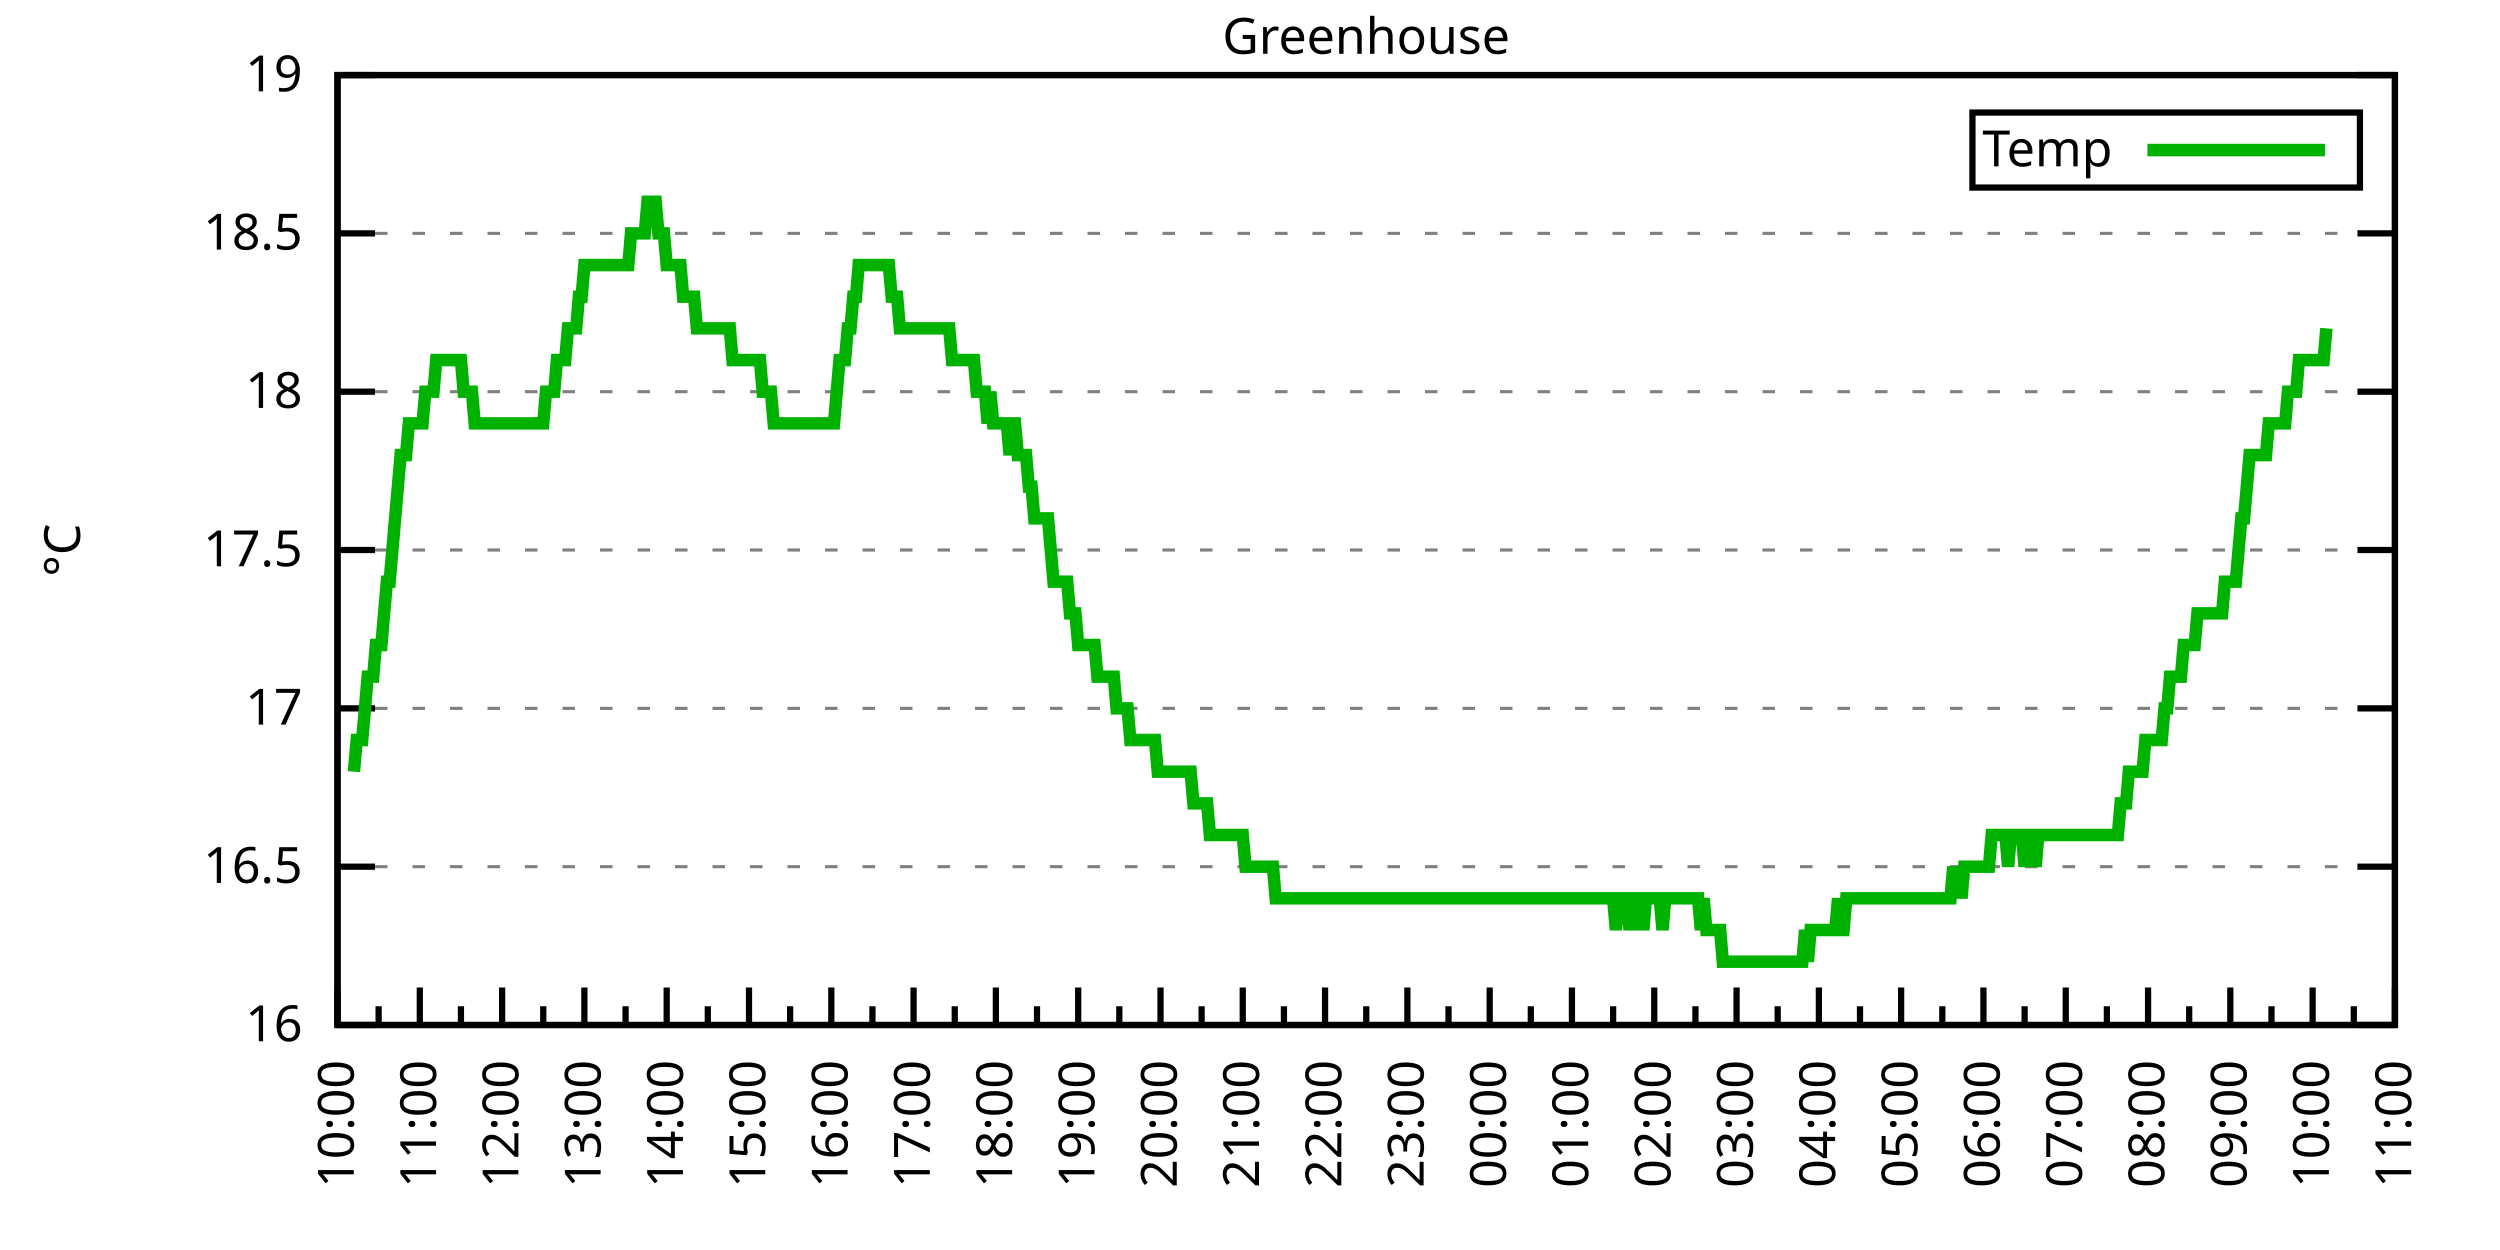
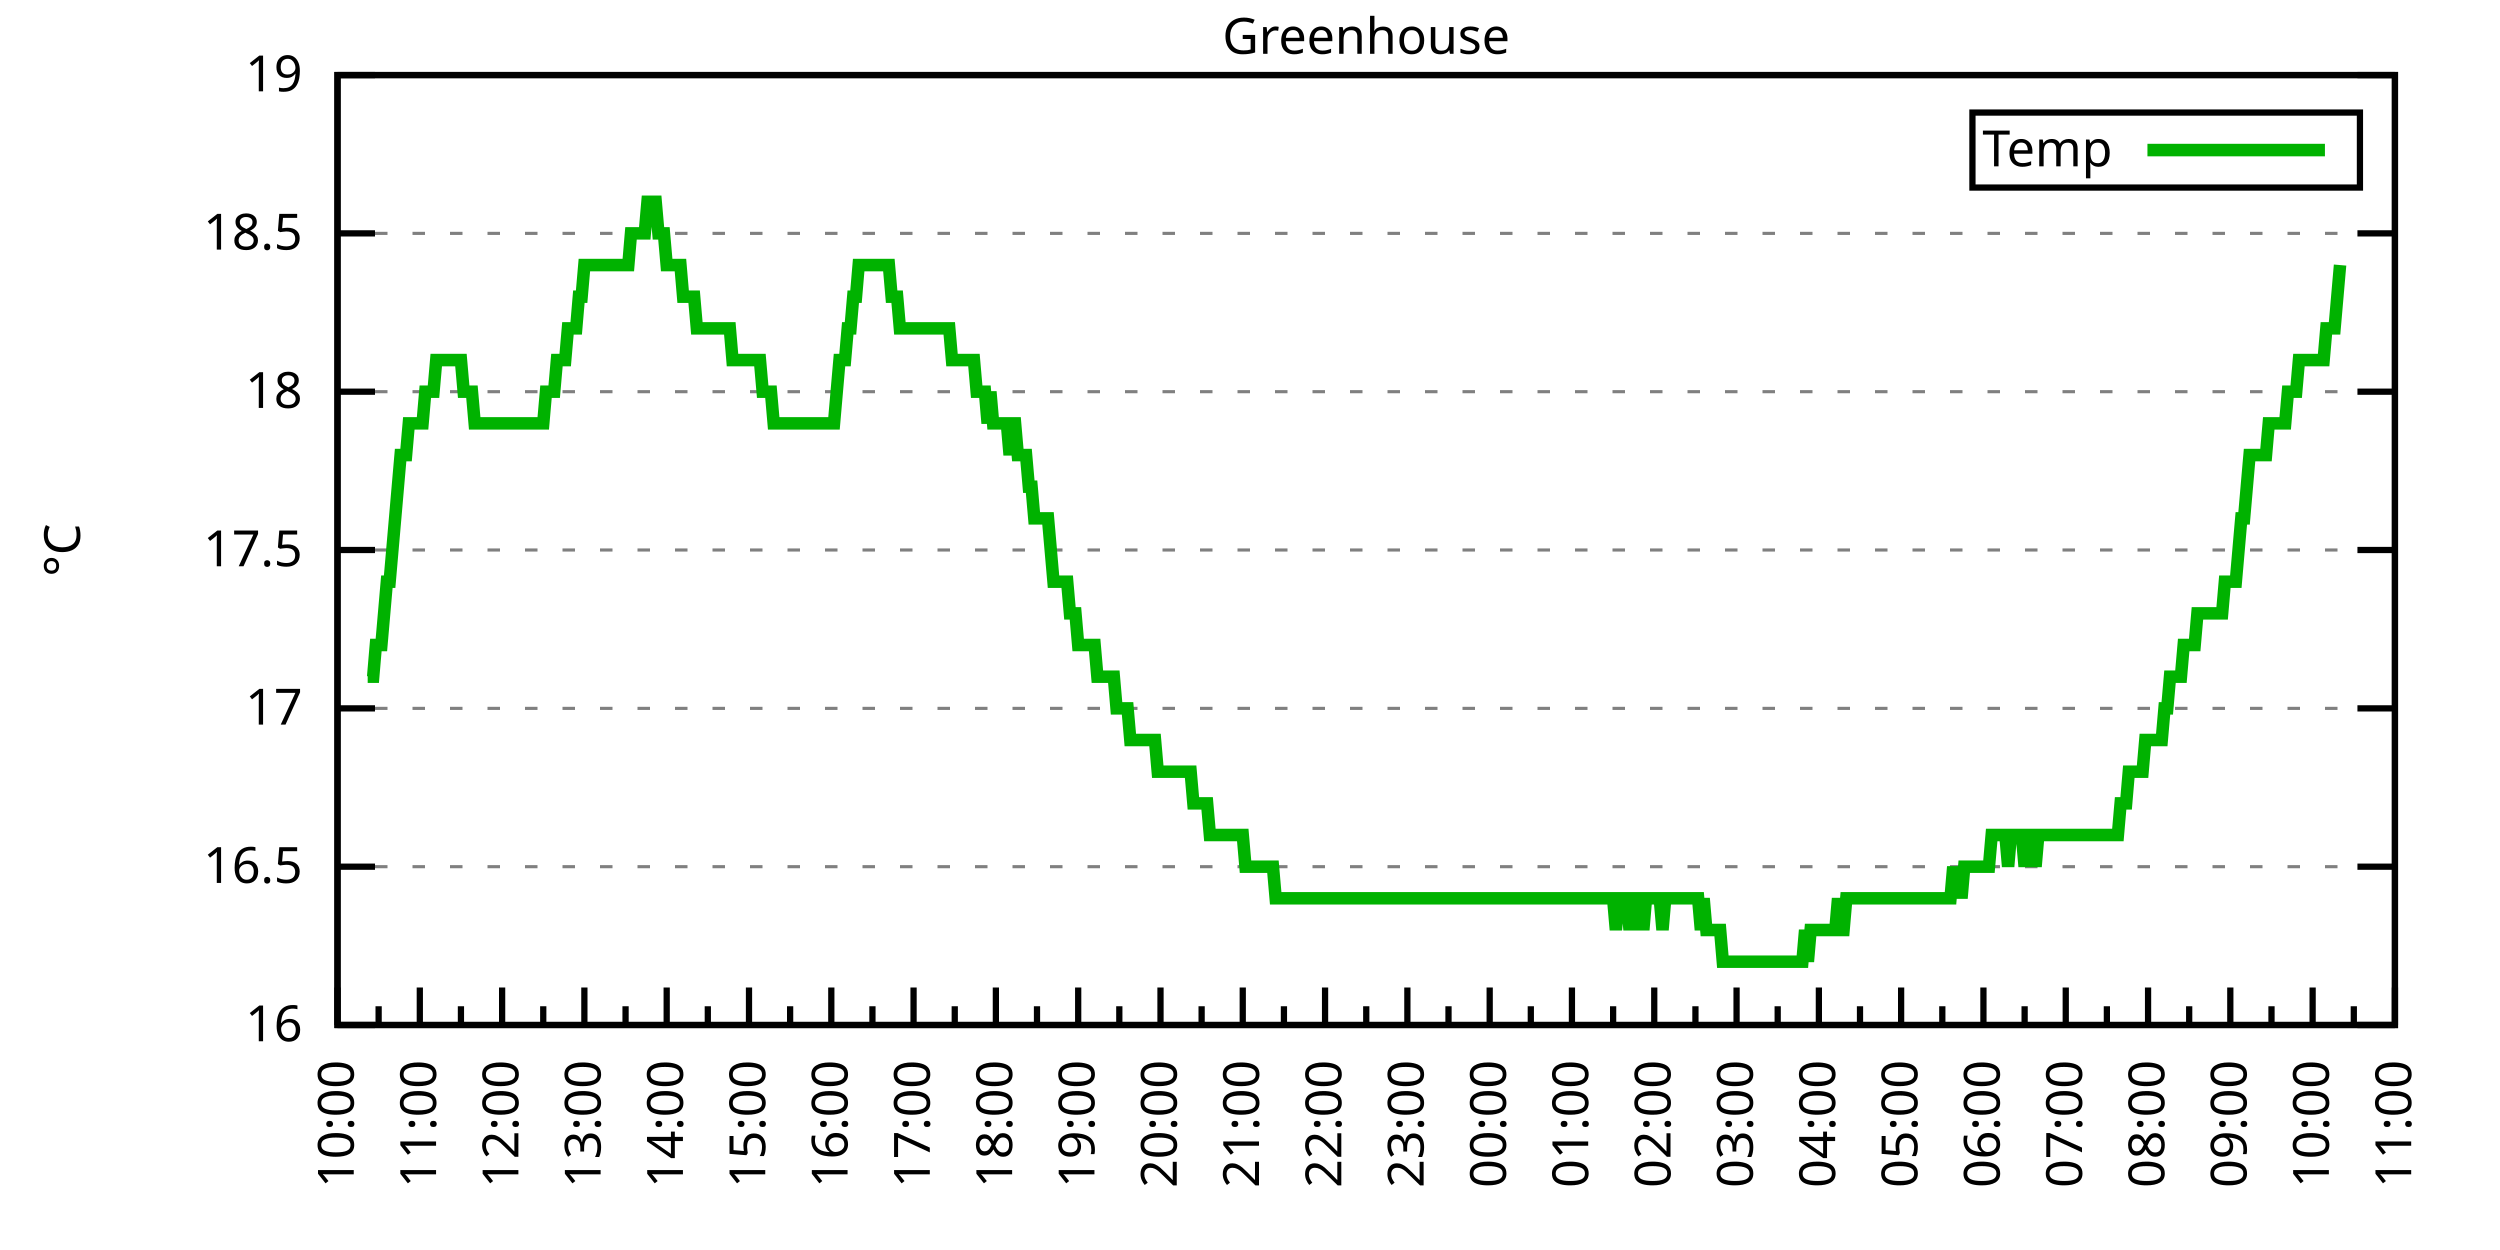
<svg xmlns="http://www.w3.org/2000/svg" xmlns:xlink="http://www.w3.org/1999/xlink" width="400" height="200" viewBox="0 0 400 200">
  <g id="gnuplot_canvas">
    <rect x="0" y="0" width="400" height="200" fill="none" />
    <defs>
      <circle id="gpDot" r="0.5" stroke-width="0.5" stroke="currentColor" />
      <path id="gpPt0" stroke-width="0.333" stroke="currentColor" d="M-1,0 h2 M0,-1 v2" />
      <path id="gpPt1" stroke-width="0.333" stroke="currentColor" d="M-1,-1 L1,1 M1,-1 L-1,1" />
      <path id="gpPt2" stroke-width="0.333" stroke="currentColor" d="M-1,0 L1,0 M0,-1 L0,1 M-1,-1 L1,1 M-1,1 L1,-1" />
      <rect id="gpPt3" stroke-width="0.333" stroke="currentColor" x="-1" y="-1" width="2" height="2" />
      <rect id="gpPt4" stroke-width="0.333" stroke="currentColor" fill="currentColor" x="-1" y="-1" width="2" height="2" />
      <circle id="gpPt5" stroke-width="0.333" stroke="currentColor" cx="0" cy="0" r="1" />
      <use xlink:href="#gpPt5" id="gpPt6" fill="currentColor" stroke="none" />
      <path id="gpPt7" stroke-width="0.333" stroke="currentColor" d="M0,-1.33 L-1.33,0.67 L1.33,0.67 z" />
      <use xlink:href="#gpPt7" id="gpPt8" fill="currentColor" stroke="none" />
      <use xlink:href="#gpPt7" id="gpPt9" stroke="currentColor" transform="rotate(180)" />
      <use xlink:href="#gpPt9" id="gpPt10" fill="currentColor" stroke="none" />
      <use xlink:href="#gpPt3" id="gpPt11" stroke="currentColor" transform="rotate(45)" />
      <use xlink:href="#gpPt11" id="gpPt12" fill="currentColor" stroke="none" />
      <path id="gpPt13" stroke-width="0.333" stroke="currentColor" d="M0,1.330 L1.265,0.411 L0.782,-1.067 L-0.782,-1.076 L-1.265,0.411 z" />
      <use xlink:href="#gpPt13" id="gpPt14" fill="currentColor" stroke="none" />
      <filter id="textbox" filterUnits="objectBoundingBox" x="0" y="0" height="1" width="1">
        <feFlood flood-color="white" flood-opacity="1" result="bgnd" />
        <feComposite in="SourceGraphic" in2="bgnd" operator="atop" />
      </filter>
      <filter id="greybox" filterUnits="objectBoundingBox" x="0" y="0" height="1" width="1">
        <feFlood flood-color="lightgrey" flood-opacity="1" result="grey" />
        <feComposite in="SourceGraphic" in2="grey" operator="atop" />
      </filter>
    </defs>
    <g fill="none" color="white" stroke="currentColor" stroke-width="1.00" stroke-linecap="butt" stroke-linejoin="miter">
</g>
    <g fill="none" color="black" stroke="currentColor" stroke-width="1.00" stroke-linecap="butt" stroke-linejoin="miter">
      <g stroke="none" shape-rendering="crispEdges">
        <polygon fill="rgb(255, 255, 255)" points="54.00,164.00 383.18,164.00 383.18,12.02 54.00,12.02 " />
      </g>
    </g>
    <g fill="none" color="black" stroke="currentColor" stroke-width="1.00" stroke-linecap="butt" stroke-linejoin="miter">
</g>
    <g fill="none" color="black" stroke="black" stroke-width="0.50" stroke-linecap="butt" stroke-linejoin="miter">
</g>
    <g fill="none" color="gray" stroke="currentColor" stroke-width="0.50" stroke-linecap="butt" stroke-linejoin="miter">
      <path stroke="gray" stroke-dasharray="2,4" class="gridline" d="M54.00,164.00 L383.19,164.00  " />
    </g>
    <g fill="none" color="gray" stroke="gray" stroke-width="1.00" stroke-linecap="butt" stroke-linejoin="miter">
</g>
    <g fill="none" color="black" stroke="currentColor" stroke-width="1.00" stroke-linecap="butt" stroke-linejoin="miter">
      <path stroke="black" d="M54.00,164.00 L60.00,164.00 M383.19,164.00 L377.19,164.00  " />
      <g transform="translate(48.40,166.60)" stroke="none" fill="black" font-family="Sans" font-size="8.00" text-anchor="end">
        <text>
          <tspan font-family="Sans"> 16</tspan>
        </text>
      </g>
    </g>
    <g fill="none" color="black" stroke="currentColor" stroke-width="1.00" stroke-linecap="butt" stroke-linejoin="miter">
</g>
    <g fill="none" color="black" stroke="black" stroke-width="0.50" stroke-linecap="butt" stroke-linejoin="miter">
</g>
    <g fill="none" color="gray" stroke="currentColor" stroke-width="0.50" stroke-linecap="butt" stroke-linejoin="miter">
      <path stroke="gray" stroke-dasharray="2,4" class="gridline" d="M54.00,138.67 L383.19,138.67  " />
    </g>
    <g fill="none" color="gray" stroke="gray" stroke-width="1.00" stroke-linecap="butt" stroke-linejoin="miter">
</g>
    <g fill="none" color="black" stroke="currentColor" stroke-width="1.00" stroke-linecap="butt" stroke-linejoin="miter">
      <path stroke="black" d="M54.00,138.67 L60.00,138.67 M383.19,138.67 L377.19,138.67  " />
      <g transform="translate(48.40,141.27)" stroke="none" fill="black" font-family="Sans" font-size="8.00" text-anchor="end">
        <text>
          <tspan font-family="Sans"> 16.5</tspan>
        </text>
      </g>
    </g>
    <g fill="none" color="black" stroke="currentColor" stroke-width="1.00" stroke-linecap="butt" stroke-linejoin="miter">
</g>
    <g fill="none" color="black" stroke="black" stroke-width="0.50" stroke-linecap="butt" stroke-linejoin="miter">
</g>
    <g fill="none" color="gray" stroke="currentColor" stroke-width="0.50" stroke-linecap="butt" stroke-linejoin="miter">
      <path stroke="gray" stroke-dasharray="2,4" class="gridline" d="M54.00,113.34 L383.19,113.34  " />
    </g>
    <g fill="none" color="gray" stroke="gray" stroke-width="1.00" stroke-linecap="butt" stroke-linejoin="miter">
</g>
    <g fill="none" color="black" stroke="currentColor" stroke-width="1.00" stroke-linecap="butt" stroke-linejoin="miter">
      <path stroke="black" d="M54.00,113.34 L60.00,113.34 M383.19,113.34 L377.19,113.34  " />
      <g transform="translate(48.40,115.94)" stroke="none" fill="black" font-family="Sans" font-size="8.00" text-anchor="end">
        <text>
          <tspan font-family="Sans"> 17</tspan>
        </text>
      </g>
    </g>
    <g fill="none" color="black" stroke="currentColor" stroke-width="1.00" stroke-linecap="butt" stroke-linejoin="miter">
</g>
    <g fill="none" color="black" stroke="black" stroke-width="0.50" stroke-linecap="butt" stroke-linejoin="miter">
</g>
    <g fill="none" color="gray" stroke="currentColor" stroke-width="0.50" stroke-linecap="butt" stroke-linejoin="miter">
      <path stroke="gray" stroke-dasharray="2,4" class="gridline" d="M54.00,88.00 L383.19,88.00  " />
    </g>
    <g fill="none" color="gray" stroke="gray" stroke-width="1.00" stroke-linecap="butt" stroke-linejoin="miter">
</g>
    <g fill="none" color="black" stroke="currentColor" stroke-width="1.00" stroke-linecap="butt" stroke-linejoin="miter">
      <path stroke="black" d="M54.00,88.00 L60.00,88.00 M383.19,88.00 L377.19,88.00  " />
      <g transform="translate(48.40,90.60)" stroke="none" fill="black" font-family="Sans" font-size="8.00" text-anchor="end">
        <text>
          <tspan font-family="Sans"> 17.5</tspan>
        </text>
      </g>
    </g>
    <g fill="none" color="black" stroke="currentColor" stroke-width="1.00" stroke-linecap="butt" stroke-linejoin="miter">
</g>
    <g fill="none" color="black" stroke="black" stroke-width="0.50" stroke-linecap="butt" stroke-linejoin="miter">
</g>
    <g fill="none" color="gray" stroke="currentColor" stroke-width="0.50" stroke-linecap="butt" stroke-linejoin="miter">
      <path stroke="gray" stroke-dasharray="2,4" class="gridline" d="M54.00,62.67 L383.19,62.67  " />
    </g>
    <g fill="none" color="gray" stroke="gray" stroke-width="1.00" stroke-linecap="butt" stroke-linejoin="miter">
</g>
    <g fill="none" color="black" stroke="currentColor" stroke-width="1.00" stroke-linecap="butt" stroke-linejoin="miter">
      <path stroke="black" d="M54.00,62.67 L60.00,62.67 M383.19,62.67 L377.19,62.67  " />
      <g transform="translate(48.40,65.27)" stroke="none" fill="black" font-family="Sans" font-size="8.00" text-anchor="end">
        <text>
          <tspan font-family="Sans"> 18</tspan>
        </text>
      </g>
    </g>
    <g fill="none" color="black" stroke="currentColor" stroke-width="1.00" stroke-linecap="butt" stroke-linejoin="miter">
</g>
    <g fill="none" color="black" stroke="black" stroke-width="0.50" stroke-linecap="butt" stroke-linejoin="miter">
</g>
    <g fill="none" color="gray" stroke="currentColor" stroke-width="0.50" stroke-linecap="butt" stroke-linejoin="miter">
      <path stroke="gray" stroke-dasharray="2,4" class="gridline" d="M54.00,37.34 L383.19,37.34  " />
    </g>
    <g fill="none" color="gray" stroke="gray" stroke-width="1.00" stroke-linecap="butt" stroke-linejoin="miter">
</g>
    <g fill="none" color="black" stroke="currentColor" stroke-width="1.00" stroke-linecap="butt" stroke-linejoin="miter">
      <path stroke="black" d="M54.00,37.34 L60.00,37.34 M383.19,37.34 L377.19,37.34  " />
      <g transform="translate(48.40,39.94)" stroke="none" fill="black" font-family="Sans" font-size="8.00" text-anchor="end">
        <text>
          <tspan font-family="Sans"> 18.5</tspan>
        </text>
      </g>
    </g>
    <g fill="none" color="black" stroke="currentColor" stroke-width="1.00" stroke-linecap="butt" stroke-linejoin="miter">
</g>
    <g fill="none" color="black" stroke="black" stroke-width="0.50" stroke-linecap="butt" stroke-linejoin="miter">
</g>
    <g fill="none" color="gray" stroke="currentColor" stroke-width="0.50" stroke-linecap="butt" stroke-linejoin="miter">
      <path stroke="gray" stroke-dasharray="2,4" class="gridline" d="M54.00,12.01 L383.19,12.01  " />
    </g>
    <g fill="none" color="gray" stroke="gray" stroke-width="1.00" stroke-linecap="butt" stroke-linejoin="miter">
</g>
    <g fill="none" color="black" stroke="currentColor" stroke-width="1.00" stroke-linecap="butt" stroke-linejoin="miter">
      <path stroke="black" d="M54.00,12.01 L60.00,12.01 M383.19,12.01 L377.19,12.01  " />
      <g transform="translate(48.40,14.61)" stroke="none" fill="black" font-family="Sans" font-size="8.00" text-anchor="end">
        <text>
          <tspan font-family="Sans"> 19</tspan>
        </text>
      </g>
    </g>
    <g fill="none" color="black" stroke="currentColor" stroke-width="1.00" stroke-linecap="butt" stroke-linejoin="miter">
      <path stroke="black" d="M54.00,164.00 L54.00,158.00  " />
      <g transform="translate(56.60,169.60) rotate(270)" stroke="none" fill="black" font-family="Sans" font-size="8.00" text-anchor="end">
        <text>
          <tspan font-family="Sans">10:00</tspan>
        </text>
      </g>
    </g>
    <g fill="none" color="black" stroke="currentColor" stroke-width="1.00" stroke-linecap="butt" stroke-linejoin="miter">
      <path stroke="black" d="M60.58,164.00 L60.58,161.00 M67.17,164.00 L67.17,158.00  " />
      <g transform="translate(69.77,169.60) rotate(270)" stroke="none" fill="black" font-family="Sans" font-size="8.00" text-anchor="end">
        <text>
          <tspan font-family="Sans">11:00</tspan>
        </text>
      </g>
    </g>
    <g fill="none" color="black" stroke="currentColor" stroke-width="1.00" stroke-linecap="butt" stroke-linejoin="miter">
      <path stroke="black" d="M73.75,164.00 L73.75,161.00 M80.34,164.00 L80.34,158.00  " />
      <g transform="translate(82.94,169.60) rotate(270)" stroke="none" fill="black" font-family="Sans" font-size="8.00" text-anchor="end">
        <text>
          <tspan font-family="Sans">12:00</tspan>
        </text>
      </g>
    </g>
    <g fill="none" color="black" stroke="currentColor" stroke-width="1.00" stroke-linecap="butt" stroke-linejoin="miter">
      <path stroke="black" d="M86.92,164.00 L86.92,161.00 M93.50,164.00 L93.50,158.00  " />
      <g transform="translate(96.10,169.60) rotate(270)" stroke="none" fill="black" font-family="Sans" font-size="8.00" text-anchor="end">
        <text>
          <tspan font-family="Sans">13:00</tspan>
        </text>
      </g>
    </g>
    <g fill="none" color="black" stroke="currentColor" stroke-width="1.00" stroke-linecap="butt" stroke-linejoin="miter">
      <path stroke="black" d="M100.09,164.00 L100.09,161.00 M106.67,164.00 L106.67,158.00  " />
      <g transform="translate(109.27,169.60) rotate(270)" stroke="none" fill="black" font-family="Sans" font-size="8.00" text-anchor="end">
        <text>
          <tspan font-family="Sans">14:00</tspan>
        </text>
      </g>
    </g>
    <g fill="none" color="black" stroke="currentColor" stroke-width="1.00" stroke-linecap="butt" stroke-linejoin="miter">
      <path stroke="black" d="M113.25,164.00 L113.25,161.00 M119.84,164.00 L119.84,158.00  " />
      <g transform="translate(122.44,169.60) rotate(270)" stroke="none" fill="black" font-family="Sans" font-size="8.00" text-anchor="end">
        <text>
          <tspan font-family="Sans">15:00</tspan>
        </text>
      </g>
    </g>
    <g fill="none" color="black" stroke="currentColor" stroke-width="1.00" stroke-linecap="butt" stroke-linejoin="miter">
      <path stroke="black" d="M126.42,164.00 L126.42,161.00 M133.01,164.00 L133.01,158.00  " />
      <g transform="translate(135.61,169.60) rotate(270)" stroke="none" fill="black" font-family="Sans" font-size="8.00" text-anchor="end">
        <text>
          <tspan font-family="Sans">16:00</tspan>
        </text>
      </g>
    </g>
    <g fill="none" color="black" stroke="currentColor" stroke-width="1.00" stroke-linecap="butt" stroke-linejoin="miter">
      <path stroke="black" d="M139.59,164.00 L139.59,161.00 M146.17,164.00 L146.17,158.00  " />
      <g transform="translate(148.77,169.60) rotate(270)" stroke="none" fill="black" font-family="Sans" font-size="8.00" text-anchor="end">
        <text>
          <tspan font-family="Sans">17:00</tspan>
        </text>
      </g>
    </g>
    <g fill="none" color="black" stroke="currentColor" stroke-width="1.00" stroke-linecap="butt" stroke-linejoin="miter">
      <path stroke="black" d="M152.76,164.00 L152.76,161.00 M159.34,164.00 L159.34,158.00  " />
      <g transform="translate(161.94,169.60) rotate(270)" stroke="none" fill="black" font-family="Sans" font-size="8.00" text-anchor="end">
        <text>
          <tspan font-family="Sans">18:00</tspan>
        </text>
      </g>
    </g>
    <g fill="none" color="black" stroke="currentColor" stroke-width="1.00" stroke-linecap="butt" stroke-linejoin="miter">
      <path stroke="black" d="M165.92,164.00 L165.92,161.00 M172.51,164.00 L172.51,158.00  " />
      <g transform="translate(175.11,169.60) rotate(270)" stroke="none" fill="black" font-family="Sans" font-size="8.00" text-anchor="end">
        <text>
          <tspan font-family="Sans">19:00</tspan>
        </text>
      </g>
    </g>
    <g fill="none" color="black" stroke="currentColor" stroke-width="1.00" stroke-linecap="butt" stroke-linejoin="miter">
      <path stroke="black" d="M179.09,164.00 L179.09,161.00 M185.68,164.00 L185.68,158.00  " />
      <g transform="translate(188.28,169.60) rotate(270)" stroke="none" fill="black" font-family="Sans" font-size="8.00" text-anchor="end">
        <text>
          <tspan font-family="Sans">20:00</tspan>
        </text>
      </g>
    </g>
    <g fill="none" color="black" stroke="currentColor" stroke-width="1.00" stroke-linecap="butt" stroke-linejoin="miter">
      <path stroke="black" d="M192.26,164.00 L192.26,161.00 M198.84,164.00 L198.84,158.00  " />
      <g transform="translate(201.44,169.60) rotate(270)" stroke="none" fill="black" font-family="Sans" font-size="8.00" text-anchor="end">
        <text>
          <tspan font-family="Sans">21:00</tspan>
        </text>
      </g>
    </g>
    <g fill="none" color="black" stroke="currentColor" stroke-width="1.00" stroke-linecap="butt" stroke-linejoin="miter">
      <path stroke="black" d="M205.43,164.00 L205.43,161.00 M212.01,164.00 L212.01,158.00  " />
      <g transform="translate(214.61,169.60) rotate(270)" stroke="none" fill="black" font-family="Sans" font-size="8.00" text-anchor="end">
        <text>
          <tspan font-family="Sans">22:00</tspan>
        </text>
      </g>
    </g>
    <g fill="none" color="black" stroke="currentColor" stroke-width="1.00" stroke-linecap="butt" stroke-linejoin="miter">
      <path stroke="black" d="M218.60,164.00 L218.60,161.00 M225.18,164.00 L225.18,158.00  " />
      <g transform="translate(227.78,169.60) rotate(270)" stroke="none" fill="black" font-family="Sans" font-size="8.00" text-anchor="end">
        <text>
          <tspan font-family="Sans">23:00</tspan>
        </text>
      </g>
    </g>
    <g fill="none" color="black" stroke="currentColor" stroke-width="1.00" stroke-linecap="butt" stroke-linejoin="miter">
      <path stroke="black" d="M231.76,164.00 L231.76,161.00 M238.35,164.00 L238.35,158.00  " />
      <g transform="translate(240.95,169.60) rotate(270)" stroke="none" fill="black" font-family="Sans" font-size="8.00" text-anchor="end">
        <text>
          <tspan font-family="Sans">00:00</tspan>
        </text>
      </g>
    </g>
    <g fill="none" color="black" stroke="currentColor" stroke-width="1.00" stroke-linecap="butt" stroke-linejoin="miter">
      <path stroke="black" d="M244.93,164.00 L244.93,161.00 M251.51,164.00 L251.51,158.00  " />
      <g transform="translate(254.11,169.60) rotate(270)" stroke="none" fill="black" font-family="Sans" font-size="8.00" text-anchor="end">
        <text>
          <tspan font-family="Sans">01:00</tspan>
        </text>
      </g>
    </g>
    <g fill="none" color="black" stroke="currentColor" stroke-width="1.00" stroke-linecap="butt" stroke-linejoin="miter">
      <path stroke="black" d="M258.10,164.00 L258.10,161.00 M264.68,164.00 L264.68,158.00  " />
      <g transform="translate(267.28,169.60) rotate(270)" stroke="none" fill="black" font-family="Sans" font-size="8.00" text-anchor="end">
        <text>
          <tspan font-family="Sans">02:00</tspan>
        </text>
      </g>
    </g>
    <g fill="none" color="black" stroke="currentColor" stroke-width="1.00" stroke-linecap="butt" stroke-linejoin="miter">
      <path stroke="black" d="M271.27,164.00 L271.27,161.00 M277.85,164.00 L277.85,158.00  " />
      <g transform="translate(280.45,169.60) rotate(270)" stroke="none" fill="black" font-family="Sans" font-size="8.00" text-anchor="end">
        <text>
          <tspan font-family="Sans">03:00</tspan>
        </text>
      </g>
    </g>
    <g fill="none" color="black" stroke="currentColor" stroke-width="1.00" stroke-linecap="butt" stroke-linejoin="miter">
      <path stroke="black" d="M284.43,164.00 L284.43,161.00 M291.02,164.00 L291.02,158.00  " />
      <g transform="translate(293.62,169.60) rotate(270)" stroke="none" fill="black" font-family="Sans" font-size="8.00" text-anchor="end">
        <text>
          <tspan font-family="Sans">04:00</tspan>
        </text>
      </g>
    </g>
    <g fill="none" color="black" stroke="currentColor" stroke-width="1.00" stroke-linecap="butt" stroke-linejoin="miter">
      <path stroke="black" d="M297.60,164.00 L297.60,161.00 M304.18,164.00 L304.18,158.00  " />
      <g transform="translate(306.78,169.60) rotate(270)" stroke="none" fill="black" font-family="Sans" font-size="8.00" text-anchor="end">
        <text>
          <tspan font-family="Sans">05:00</tspan>
        </text>
      </g>
    </g>
    <g fill="none" color="black" stroke="currentColor" stroke-width="1.00" stroke-linecap="butt" stroke-linejoin="miter">
      <path stroke="black" d="M310.77,164.00 L310.77,161.00 M317.35,164.00 L317.35,158.00  " />
      <g transform="translate(319.95,169.60) rotate(270)" stroke="none" fill="black" font-family="Sans" font-size="8.00" text-anchor="end">
        <text>
          <tspan font-family="Sans">06:00</tspan>
        </text>
      </g>
    </g>
    <g fill="none" color="black" stroke="currentColor" stroke-width="1.00" stroke-linecap="butt" stroke-linejoin="miter">
      <path stroke="black" d="M323.94,164.00 L323.94,161.00 M330.52,164.00 L330.52,158.00  " />
      <g transform="translate(333.12,169.60) rotate(270)" stroke="none" fill="black" font-family="Sans" font-size="8.00" text-anchor="end">
        <text>
          <tspan font-family="Sans">07:00</tspan>
        </text>
      </g>
    </g>
    <g fill="none" color="black" stroke="currentColor" stroke-width="1.00" stroke-linecap="butt" stroke-linejoin="miter">
      <path stroke="black" d="M337.10,164.00 L337.10,161.00 M343.69,164.00 L343.69,158.00  " />
      <g transform="translate(346.29,169.60) rotate(270)" stroke="none" fill="black" font-family="Sans" font-size="8.00" text-anchor="end">
        <text>
          <tspan font-family="Sans">08:00</tspan>
        </text>
      </g>
    </g>
    <g fill="none" color="black" stroke="currentColor" stroke-width="1.00" stroke-linecap="butt" stroke-linejoin="miter">
      <path stroke="black" d="M350.27,164.00 L350.27,161.00 M356.85,164.00 L356.85,158.00  " />
      <g transform="translate(359.45,169.60) rotate(270)" stroke="none" fill="black" font-family="Sans" font-size="8.00" text-anchor="end">
        <text>
          <tspan font-family="Sans">09:00</tspan>
        </text>
      </g>
    </g>
    <g fill="none" color="black" stroke="currentColor" stroke-width="1.00" stroke-linecap="butt" stroke-linejoin="miter">
      <path stroke="black" d="M363.44,164.00 L363.44,161.00 M370.02,164.00 L370.02,158.00  " />
      <g transform="translate(372.62,169.60) rotate(270)" stroke="none" fill="black" font-family="Sans" font-size="8.00" text-anchor="end">
        <text>
          <tspan font-family="Sans">10:00</tspan>
        </text>
      </g>
    </g>
    <g fill="none" color="black" stroke="currentColor" stroke-width="1.00" stroke-linecap="butt" stroke-linejoin="miter">
      <path stroke="black" d="M376.61,164.00 L376.61,161.00 M383.19,164.00 L383.19,158.00  " />
      <g transform="translate(385.79,169.60) rotate(270)" stroke="none" fill="black" font-family="Sans" font-size="8.00" text-anchor="end">
        <text>
          <tspan font-family="Sans">11:00</tspan>
        </text>
      </g>
    </g>
    <g fill="none" color="black" stroke="currentColor" stroke-width="1.00" stroke-linecap="butt" stroke-linejoin="miter">
</g>
    <g fill="none" color="black" stroke="currentColor" stroke-width="1.00" stroke-linecap="butt" stroke-linejoin="miter">
      <path stroke="black" d="M54.00,12.01 L54.00,164.00 L383.19,164.00 L383.19,12.01 L54.00,12.01 Z  " />
    </g>
    <g fill="none" color="black" stroke="currentColor" stroke-width="1.00" stroke-linecap="butt" stroke-linejoin="miter">
      <g transform="translate(12.80,88.01) rotate(270)" stroke="none" fill="black" font-family="Sans" font-size="8.00" text-anchor="middle">
        <text>
          <tspan font-family="Sans">°C</tspan>
        </text>
      </g>
    </g>
    <g fill="none" color="black" stroke="currentColor" stroke-width="1.00" stroke-linecap="butt" stroke-linejoin="miter">
</g>
    <g fill="none" color="black" stroke="currentColor" stroke-width="1.00" stroke-linecap="butt" stroke-linejoin="miter">
      <path stroke="black" d="M315.59,30.01 L315.59,18.01 L377.59,18.01 L377.59,30.01 L315.59,30.01 Z  " />
    </g>
    <g id="Greenhouse_plot_1">
      <g fill="none" color="white" stroke="black" stroke-width="2.00" stroke-linecap="butt" stroke-linejoin="miter">
</g>
      <g fill="none" color="black" stroke="currentColor" stroke-width="2.00" stroke-linecap="butt" stroke-linejoin="miter">
        <g transform="translate(337.99,26.61)" stroke="none" fill="black" font-family="Sans" font-size="8.00" text-anchor="end">
          <text>
            <tspan font-family="Sans">Temp</tspan>
          </text>
        </g>
      </g>
      <g fill="none" color="black" stroke="currentColor" stroke-width="2.00" stroke-linecap="butt" stroke-linejoin="miter">
-         <path stroke="rgb(  0, 178,   0)" d="M343.59,24.01 L371.99,24.01 M56.63,123.47 L57.07,118.40 L57.51,118.40 L57.95,118.40 L58.39,113.34 L58.83,108.27   L59.27,108.27 L59.71,108.27 L60.14,103.20 L60.58,103.20 L61.02,103.20 L61.46,98.14 L61.90,93.07 L62.34,93.07   L62.78,88.00 L63.22,82.94 L63.66,77.87 L64.10,72.81 L64.53,72.81 L64.97,72.81 L65.41,67.74 L65.85,67.74   L66.29,67.74 L66.73,67.74 L67.17,67.74 L67.61,67.74 L68.05,62.67 L68.48,62.67 L68.92,62.67 L69.36,62.67   L69.80,57.61 L70.24,57.61 L70.68,57.61 L71.12,57.61 L71.56,57.61 L72.00,57.61 L72.43,57.61 L72.87,57.61   L73.31,57.61 L73.75,57.61 L74.19,62.67 L74.63,62.67 L75.07,62.67 L75.51,62.67 L75.95,67.74 L76.38,67.74   L76.82,67.74 L77.26,67.74 L77.70,67.74 L78.14,67.74 L78.58,67.74 L79.02,67.74 L79.46,67.74 L79.90,67.74   L80.34,67.74 L80.77,67.74 L81.21,67.74 L81.65,67.74 L82.09,67.74 L82.53,67.74 L82.97,67.74 L83.41,67.74   L83.85,67.74 L84.29,67.74 L84.72,67.74 L85.16,67.74 L85.60,67.74 L86.04,67.74 L86.48,67.74 L86.92,67.74   L87.36,62.67 L87.80,62.67 L88.24,62.67 L88.67,62.67 L89.11,57.61 L89.55,57.61 L89.99,57.61 L90.43,57.61   L90.87,52.54 L91.31,52.54 L91.75,52.54 L92.19,52.54 L92.62,47.47 L93.06,47.47 L93.50,42.41 L93.94,42.41   L94.38,42.41 L94.82,42.41 L95.26,42.41 L95.70,42.41 L96.14,42.41 L96.58,42.41 L97.01,42.41 L97.45,42.41   L97.89,42.41 L98.33,42.41 L98.77,42.41 L99.21,42.41 L99.65,42.41 L100.09,42.41 L100.53,42.41 L100.96,37.34   L101.40,37.34 L101.84,37.34 L102.28,37.34 L102.72,37.34 L103.16,37.34 L103.60,32.28 L104.04,32.28 L104.48,32.28   L104.91,32.28 L105.35,37.34 L105.79,37.34 L106.23,37.34 L106.67,42.41 L107.11,42.41 L107.55,42.41 L107.99,42.41   L108.43,42.41 L108.87,42.41 L109.30,47.47 L109.74,47.47 L110.18,47.47 L110.62,47.47 L111.06,47.47 L111.50,52.54   L111.94,52.54 L112.38,52.54 L112.82,52.54 L113.25,52.54 L113.69,52.54 L114.13,52.54 L114.57,52.54 L115.01,52.54   L115.45,52.54 L115.89,52.54 L116.33,52.54 L116.77,52.54 L117.20,57.61 L117.64,57.61 L118.08,57.61 L118.52,57.61   L118.96,57.61 L119.40,57.61 L119.84,57.61 L120.28,57.61 L120.72,57.61 L121.15,57.61 L121.59,57.61 L122.03,62.67   L122.47,62.67 L122.91,62.67 L123.35,62.67 L123.79,67.74 L124.23,67.74 L124.67,67.74 L125.11,67.74 L125.54,67.74   L125.98,67.74 L126.42,67.74 L126.86,67.74 L127.30,67.74 L127.74,67.74 L128.18,67.74 L128.62,67.74 L129.06,67.74   L129.49,67.74 L129.93,67.74 L130.37,67.74 L130.81,67.74 L131.25,67.74 L131.69,67.74 L132.13,67.74 L132.57,67.74   L133.01,67.74 L133.44,67.74 L133.88,62.67 L134.32,57.61 L134.76,57.61 L135.20,57.61 L135.64,52.54 L136.08,52.54   L136.52,47.47 L136.96,47.47 L137.39,42.41 L137.83,42.41 L138.27,42.41 L138.71,42.41 L139.15,42.41 L139.59,42.41   L140.03,42.41 L140.47,42.41 L140.91,42.41 L141.35,42.41 L141.78,42.41 L142.22,42.41 L142.66,47.47 L143.10,47.47   L143.54,47.47 L143.98,52.54 L144.42,52.54 L144.86,52.54 L145.30,52.54 L145.73,52.54 L146.17,52.54 L146.61,52.54   L147.05,52.54 L147.49,52.54 L147.93,52.54 L148.37,52.54 L148.81,52.54 L149.25,52.54 L149.68,52.54 L150.12,52.54   L150.56,52.54 L151.00,52.54 L151.44,52.54 L151.88,52.54 L152.32,57.61 L152.76,57.61 L153.20,57.61 L153.63,57.61   L154.07,57.61 L154.51,57.61 L154.95,57.61 L155.39,57.61 L155.83,57.61 L156.27,62.67 L156.71,62.67 L157.15,62.67   L157.59,62.67 L158.02,67.74 L158.46,62.67 L158.90,67.74 L159.34,67.74 L159.78,67.74 L160.22,67.74 L160.66,67.74   L161.10,67.74 L161.54,72.81 L161.97,67.74 L162.41,67.74 L162.85,72.81 L163.29,72.81 L163.73,72.81 L164.17,72.81   L164.61,77.87 L165.05,77.87 L165.49,82.94 L165.92,82.94 L166.36,82.94 L166.80,82.94 L167.24,82.94 L167.68,82.94   L168.12,88.00 L168.56,93.07 L169.00,93.07 L169.44,93.07 L169.87,93.07 L170.31,93.07 L170.75,93.07 L171.19,98.14   L171.63,98.14 L172.07,98.14 L172.51,103.20 L172.95,103.20 L173.39,103.20 L173.83,103.20 L174.26,103.20 L174.70,103.20   L175.14,103.20 L175.58,108.27 L176.02,108.27 L176.46,108.27 L176.90,108.27 L177.34,108.27 L177.78,108.27 L178.21,108.27   L178.65,113.34 L179.09,113.34 L179.53,113.34 L179.97,113.34 L180.41,113.34 L180.85,118.40 L181.29,118.40 L181.73,118.40   L182.16,118.40 L182.60,118.40 L183.04,118.40 L183.48,118.40 L183.92,118.40 L184.36,118.40 L184.80,118.40 L185.24,123.47   L185.68,123.47 L186.11,123.47 L186.55,123.47 L186.99,123.47 L187.43,123.47 L187.87,123.47 L188.31,123.47 L188.75,123.47   L189.19,123.47 L189.63,123.47 L190.07,123.47 L190.50,123.47 L190.94,128.54 L191.38,128.54 L191.82,128.54 L192.26,128.54   L192.70,128.54 L193.14,128.54 L193.58,133.60 L194.02,133.60 L194.45,133.60 L194.89,133.60 L195.33,133.60 L195.77,133.60   L196.21,133.60 L196.65,133.60 L197.09,133.60 L197.53,133.60 L197.97,133.60 L198.40,133.60 L198.84,133.60 L199.28,138.67   L199.72,138.67 L200.16,138.67 L200.60,138.67 L201.04,138.67 L201.48,138.67 L201.92,138.67 L202.35,138.67 L202.79,138.67   L203.23,138.67 L203.67,138.67 L204.11,143.73 L204.55,143.73 L204.99,143.73 L205.43,143.73 L205.87,143.73 L206.31,143.73   L206.74,143.73 L207.18,143.73 L207.62,143.73 L208.06,143.73 L208.50,143.73 L208.94,143.73 L209.38,143.73 L209.82,143.73   L210.26,143.73 L210.69,143.73 L211.13,143.73 L211.57,143.73 L212.01,143.73 L212.45,143.73 L212.89,143.73 L213.33,143.73   L213.77,143.73 L214.21,143.73 L214.64,143.73 L215.08,143.73 L215.52,143.73 L215.96,143.73 L216.40,143.73 L216.84,143.73   L217.28,143.73 L217.72,143.73 L218.16,143.73 L218.60,143.73 L219.03,143.73 L219.47,143.73 L219.91,143.73 L220.35,143.73   L220.79,143.73 L221.23,143.73 L221.67,143.73 L222.11,143.73 L222.55,143.73 L222.98,143.73 L223.42,143.73 L223.86,143.73   L224.30,143.73 L224.74,143.73 L225.18,143.73 L225.62,143.73 L226.06,143.73 L226.50,143.73 L226.93,143.73 L227.37,143.73   L227.81,143.73 L228.25,143.73 L228.69,143.73 L229.13,143.73 L229.57,143.73 L230.01,143.73 L230.45,143.73 L230.88,143.73   L231.32,143.73 L231.76,143.73 L232.20,143.73 L232.64,143.73 L233.08,143.73 L233.52,143.73 L233.96,143.73 L234.40,143.73   L234.84,143.73 L235.27,143.73 L235.71,143.73 L236.15,143.73 L236.59,143.73 L237.03,143.73 L237.47,143.73 L237.91,143.73   L238.35,143.73 L238.79,143.73 L239.22,143.73 L239.66,143.73 L240.10,143.73 L240.54,143.73 L240.98,143.73 L241.42,143.73   L241.86,143.73 L242.30,143.73 L242.74,143.73 L243.17,143.73 L243.61,143.73 L244.05,143.73 L244.49,143.73 L244.93,143.73   L245.37,143.73 L245.81,143.73 L246.25,143.73 L246.69,143.73 L247.12,143.73 L247.56,143.73 L248.00,143.73 L248.44,143.73   L248.88,143.73 L249.32,143.73 L249.76,143.73 L250.20,143.73 L250.64,143.73 L251.08,143.73 L251.51,143.73 L251.95,143.73   L252.39,143.73 L252.83,143.73 L253.27,143.73 L253.71,143.73 L254.15,143.73 L254.59,143.73 L255.03,143.73 L255.46,143.73   L255.90,143.73 L256.34,143.73 L256.78,143.73 L257.22,143.73 L257.66,143.73 L258.10,143.73 L258.54,148.80 L258.98,143.73   L259.41,143.73 L259.85,143.73 L260.29,143.73 L260.73,148.80 L261.17,143.73 L261.61,143.73 L262.05,148.80 L262.49,143.73   L262.93,148.80 L263.36,143.73 L263.80,143.73 L264.24,143.73 L264.68,143.73 L265.12,143.73 L265.56,143.73 L266.00,148.80   L266.44,143.73 L266.88,143.73 L267.32,143.73 L267.75,143.73 L268.19,143.73 L268.63,143.73 L269.07,143.73 L269.51,143.73   L269.95,143.73 L270.39,143.73 L270.83,143.73 L271.27,143.73 L271.70,143.73 L272.14,148.80 L272.58,143.73 L273.02,148.80   L273.46,148.80 L273.90,148.80 L274.34,148.80 L274.78,148.80 L275.22,148.80 L275.65,153.87 L276.09,153.87 L276.53,153.87   L276.97,153.87 L277.41,153.87 L277.85,153.87 L278.29,153.87 L278.73,153.87 L279.17,153.87 L279.60,153.87 L280.04,153.87   L280.48,153.87 L280.92,153.87 L281.36,153.87 L281.80,153.87 L282.24,153.87 L282.68,153.87 L283.12,153.87 L283.56,153.87   L283.99,153.87 L284.43,153.87 L284.87,153.87 L285.31,153.87 L285.75,153.87 L286.19,153.87 L286.63,153.87 L287.07,153.87   L287.51,153.87 L287.94,153.87 L288.38,153.87 L288.82,148.80 L289.26,153.87 L289.70,148.80 L290.14,148.80 L290.58,148.80   L291.02,148.80 L291.46,148.80 L291.89,148.80 L292.33,148.80 L292.77,148.80 L293.21,148.80 L293.65,148.80 L294.09,143.73   L294.53,148.80 L294.97,148.80 L295.41,143.73 L295.84,143.73 L296.28,143.73 L296.72,143.73 L297.16,143.73 L297.60,143.73   L298.04,143.73 L298.48,143.73 L298.92,143.73 L299.36,143.73 L299.80,143.73 L300.23,143.73 L300.67,143.73 L301.11,143.73   L301.55,143.73 L301.99,143.73 L302.43,143.73 L302.87,143.73 L303.31,143.73 L303.75,143.73 L304.18,143.73 L304.62,143.73   L305.06,143.73 L305.50,143.73 L305.94,143.73 L306.38,143.73 L306.82,143.73 L307.26,143.73 L307.70,143.73 L308.13,143.73   L308.57,143.73 L309.01,143.73 L309.45,143.73 L309.89,143.73 L310.33,143.73 L310.77,143.73 L311.21,143.73 L311.65,143.73   L312.08,143.73 L312.52,138.67 L312.96,143.73 L313.40,138.67 L313.84,143.73 L314.28,138.67 L314.72,138.67 L315.16,138.67   L315.60,138.67 L316.04,138.67 L316.47,138.67 L316.91,138.67 L317.35,138.67 L317.79,138.67 L318.23,138.67 L318.67,133.60   L319.11,133.60 L319.55,133.60 L319.99,133.60 L320.42,133.60 L320.86,133.60 L321.30,138.67 L321.74,133.60 L322.18,133.60   L322.62,133.60 L323.06,133.60 L323.50,133.60 L323.94,138.67 L324.37,133.60 L324.81,133.60 L325.25,133.60 L325.69,138.67   L326.13,133.60 L326.57,133.60 L327.01,133.60 L327.45,133.60 L327.89,133.60 L328.33,133.60 L328.76,133.60 L329.20,133.60   L329.64,133.60 L330.08,133.60 L330.52,133.60 L330.96,133.60 L331.40,133.60 L331.84,133.60 L332.28,133.60 L332.71,133.60   L333.15,133.60 L333.59,133.60 L334.03,133.60 L334.47,133.60 L334.91,133.60 L335.35,133.60 L335.79,133.60 L336.23,133.60   L336.66,133.60 L337.10,133.60 L337.54,133.60 L337.98,133.60 L338.42,133.60 L338.86,133.60 L339.30,128.54 L339.74,128.54   L340.18,128.54 L340.61,123.47 L341.05,123.47 L341.49,123.47 L341.93,123.47 L342.37,123.47 L342.81,123.47 L343.25,118.40   L343.69,118.40 L344.13,118.40 L344.57,118.40 L345.00,118.40 L345.44,118.40 L345.88,118.40 L346.32,113.34 L346.76,113.34   L347.20,108.27 L347.64,108.27 L348.08,108.27 L348.52,108.27 L348.95,108.27 L349.39,103.20 L349.83,103.20 L350.27,103.20   L350.71,103.20 L351.15,103.20 L351.59,98.14 L352.03,98.14 L352.47,98.14 L352.90,98.14 L353.34,98.14 L353.78,98.14   L354.22,98.14 L354.66,98.14 L355.10,98.14 L355.54,98.14 L355.98,93.07 L356.42,93.07 L356.85,93.07 L357.29,93.07   L357.73,93.07 L358.17,88.00 L358.61,82.94 L359.05,82.94 L359.49,77.87 L359.93,72.81 L360.37,72.81 L360.81,72.81   L361.24,72.81 L361.68,72.81 L362.12,72.81 L362.56,72.81 L363.00,67.74 L363.44,67.74 L363.88,67.74 L364.32,67.74   L364.76,67.74 L365.19,67.74 L365.63,67.74 L366.07,62.67 L366.51,62.67 L366.95,62.67 L367.39,62.67 L367.83,57.61   L368.27,57.61 L368.71,57.61 L369.14,57.61 L369.58,57.61 L370.02,57.61 L370.46,57.61 L370.90,57.61 L371.34,57.61   L371.78,57.61 L372.22,52.54  " />
+         <path stroke="rgb(  0, 178,   0)" d="M343.59,24.01 L371.99,24.01 M58.83,108.27 L59.27,108.27 L59.71,108.27 L60.14,103.20 L60.58,103.20 L61.02,103.20   L61.46,98.14 L61.90,93.07 L62.34,93.07 L62.78,88.00 L63.22,82.94 L63.66,77.87 L64.10,72.81 L64.53,72.81   L64.97,72.81 L65.41,67.74 L65.85,67.74 L66.29,67.74 L66.73,67.74 L67.17,67.74 L67.61,67.74 L68.05,62.67   L68.48,62.67 L68.92,62.67 L69.36,62.67 L69.80,57.61 L70.24,57.61 L70.68,57.61 L71.12,57.61 L71.56,57.61   L72.00,57.61 L72.43,57.61 L72.87,57.61 L73.31,57.61 L73.75,57.61 L74.19,62.67 L74.63,62.67 L75.07,62.67   L75.51,62.67 L75.95,67.74 L76.38,67.74 L76.82,67.74 L77.26,67.74 L77.70,67.74 L78.14,67.74 L78.58,67.74   L79.02,67.74 L79.46,67.74 L79.90,67.74 L80.34,67.74 L80.77,67.74 L81.21,67.74 L81.65,67.74 L82.09,67.74   L82.53,67.74 L82.97,67.74 L83.41,67.74 L83.85,67.74 L84.29,67.74 L84.72,67.74 L85.16,67.74 L85.60,67.74   L86.04,67.74 L86.48,67.74 L86.92,67.74 L87.36,62.67 L87.80,62.67 L88.24,62.67 L88.67,62.67 L89.11,57.61   L89.55,57.61 L89.99,57.61 L90.43,57.61 L90.87,52.54 L91.31,52.54 L91.75,52.54 L92.19,52.54 L92.62,47.47   L93.06,47.47 L93.50,42.41 L93.94,42.41 L94.38,42.41 L94.82,42.41 L95.26,42.41 L95.70,42.41 L96.14,42.41   L96.58,42.41 L97.01,42.41 L97.45,42.41 L97.89,42.41 L98.33,42.41 L98.77,42.41 L99.21,42.41 L99.65,42.41   L100.09,42.41 L100.53,42.41 L100.96,37.34 L101.40,37.34 L101.84,37.34 L102.28,37.34 L102.72,37.34 L103.16,37.34   L103.60,32.28 L104.04,32.28 L104.48,32.28 L104.91,32.28 L105.35,37.34 L105.79,37.34 L106.23,37.34 L106.67,42.41   L107.11,42.41 L107.55,42.41 L107.99,42.41 L108.43,42.41 L108.87,42.41 L109.30,47.47 L109.74,47.47 L110.18,47.47   L110.62,47.47 L111.06,47.47 L111.50,52.54 L111.94,52.54 L112.38,52.54 L112.82,52.54 L113.25,52.54 L113.69,52.54   L114.13,52.54 L114.57,52.54 L115.01,52.54 L115.45,52.54 L115.89,52.54 L116.33,52.54 L116.77,52.54 L117.20,57.61   L117.64,57.61 L118.08,57.61 L118.52,57.61 L118.96,57.61 L119.40,57.61 L119.84,57.61 L120.28,57.61 L120.72,57.61   L121.15,57.61 L121.59,57.61 L122.03,62.67 L122.47,62.67 L122.91,62.67 L123.35,62.67 L123.79,67.74 L124.23,67.74   L124.67,67.74 L125.11,67.74 L125.54,67.74 L125.98,67.74 L126.42,67.74 L126.86,67.74 L127.30,67.74 L127.74,67.74   L128.18,67.74 L128.62,67.74 L129.06,67.74 L129.49,67.74 L129.93,67.74 L130.37,67.74 L130.81,67.74 L131.25,67.74   L131.69,67.74 L132.13,67.74 L132.57,67.74 L133.01,67.74 L133.44,67.74 L133.88,62.67 L134.32,57.61 L134.76,57.61   L135.20,57.61 L135.64,52.54 L136.08,52.54 L136.52,47.47 L136.96,47.47 L137.39,42.41 L137.83,42.41 L138.27,42.41   L138.71,42.41 L139.15,42.41 L139.59,42.41 L140.03,42.41 L140.47,42.41 L140.91,42.41 L141.35,42.41 L141.78,42.41   L142.22,42.41 L142.66,47.47 L143.10,47.47 L143.54,47.47 L143.98,52.54 L144.42,52.54 L144.86,52.54 L145.30,52.54   L145.73,52.54 L146.17,52.54 L146.61,52.54 L147.05,52.54 L147.49,52.54 L147.93,52.54 L148.37,52.54 L148.81,52.54   L149.25,52.54 L149.68,52.54 L150.12,52.54 L150.56,52.54 L151.00,52.54 L151.44,52.54 L151.88,52.54 L152.32,57.61   L152.76,57.61 L153.20,57.61 L153.63,57.61 L154.07,57.61 L154.51,57.61 L154.95,57.61 L155.39,57.61 L155.83,57.61   L156.27,62.67 L156.71,62.67 L157.15,62.67 L157.59,62.67 L158.02,67.74 L158.46,62.67 L158.90,67.74 L159.34,67.74   L159.78,67.74 L160.22,67.74 L160.66,67.74 L161.10,67.74 L161.54,72.81 L161.97,67.74 L162.41,67.74 L162.85,72.81   L163.29,72.81 L163.73,72.81 L164.17,72.81 L164.61,77.87 L165.05,77.87 L165.49,82.94 L165.92,82.94 L166.36,82.94   L166.80,82.94 L167.24,82.94 L167.68,82.94 L168.12,88.00 L168.56,93.07 L169.00,93.07 L169.44,93.07 L169.87,93.07   L170.31,93.07 L170.75,93.07 L171.19,98.14 L171.63,98.14 L172.07,98.14 L172.51,103.20 L172.95,103.20 L173.39,103.20   L173.83,103.20 L174.26,103.20 L174.70,103.20 L175.14,103.20 L175.58,108.27 L176.02,108.27 L176.46,108.27 L176.90,108.27   L177.34,108.27 L177.78,108.27 L178.21,108.27 L178.65,113.34 L179.09,113.34 L179.53,113.34 L179.97,113.34 L180.41,113.34   L180.85,118.40 L181.29,118.40 L181.73,118.40 L182.16,118.40 L182.60,118.40 L183.04,118.40 L183.48,118.40 L183.92,118.40   L184.36,118.40 L184.80,118.40 L185.24,123.47 L185.68,123.47 L186.11,123.47 L186.55,123.47 L186.99,123.47 L187.43,123.47   L187.87,123.47 L188.31,123.47 L188.75,123.47 L189.19,123.47 L189.63,123.47 L190.07,123.47 L190.50,123.47 L190.94,128.54   L191.38,128.54 L191.82,128.54 L192.26,128.54 L192.70,128.54 L193.14,128.54 L193.58,133.60 L194.02,133.60 L194.45,133.60   L194.89,133.60 L195.33,133.60 L195.77,133.60 L196.21,133.60 L196.65,133.60 L197.09,133.60 L197.53,133.60 L197.97,133.60   L198.40,133.60 L198.84,133.60 L199.28,138.67 L199.72,138.67 L200.16,138.67 L200.60,138.67 L201.04,138.67 L201.48,138.67   L201.92,138.67 L202.35,138.67 L202.79,138.67 L203.23,138.67 L203.67,138.67 L204.11,143.73 L204.55,143.73 L204.99,143.73   L205.43,143.73 L205.87,143.73 L206.31,143.73 L206.74,143.73 L207.18,143.73 L207.62,143.73 L208.06,143.73 L208.50,143.73   L208.94,143.73 L209.38,143.73 L209.82,143.73 L210.26,143.73 L210.69,143.73 L211.13,143.73 L211.57,143.73 L212.01,143.73   L212.45,143.73 L212.89,143.73 L213.33,143.73 L213.77,143.73 L214.21,143.73 L214.64,143.73 L215.08,143.73 L215.52,143.73   L215.96,143.73 L216.40,143.73 L216.84,143.73 L217.28,143.73 L217.72,143.73 L218.16,143.73 L218.60,143.73 L219.03,143.73   L219.47,143.73 L219.91,143.73 L220.35,143.73 L220.79,143.73 L221.23,143.73 L221.67,143.73 L222.11,143.73 L222.55,143.73   L222.98,143.73 L223.42,143.73 L223.86,143.73 L224.30,143.73 L224.74,143.73 L225.18,143.73 L225.62,143.73 L226.06,143.73   L226.50,143.73 L226.93,143.73 L227.37,143.73 L227.81,143.73 L228.25,143.73 L228.69,143.73 L229.13,143.73 L229.57,143.73   L230.01,143.73 L230.45,143.73 L230.88,143.73 L231.32,143.73 L231.76,143.73 L232.20,143.73 L232.64,143.73 L233.08,143.73   L233.52,143.73 L233.96,143.73 L234.40,143.73 L234.84,143.73 L235.27,143.73 L235.71,143.73 L236.15,143.73 L236.59,143.73   L237.03,143.73 L237.47,143.73 L237.91,143.73 L238.35,143.73 L238.79,143.73 L239.22,143.73 L239.66,143.73 L240.10,143.73   L240.54,143.73 L240.98,143.73 L241.42,143.73 L241.86,143.73 L242.30,143.73 L242.74,143.73 L243.17,143.73 L243.61,143.73   L244.05,143.73 L244.49,143.73 L244.93,143.73 L245.37,143.73 L245.81,143.73 L246.25,143.73 L246.69,143.73 L247.12,143.73   L247.56,143.73 L248.00,143.73 L248.44,143.73 L248.88,143.73 L249.32,143.73 L249.76,143.73 L250.20,143.73 L250.64,143.73   L251.08,143.73 L251.51,143.73 L251.95,143.73 L252.39,143.73 L252.83,143.73 L253.27,143.73 L253.71,143.73 L254.15,143.73   L254.59,143.73 L255.03,143.73 L255.46,143.73 L255.90,143.73 L256.34,143.73 L256.78,143.73 L257.22,143.73 L257.66,143.73   L258.10,143.73 L258.54,148.80 L258.98,143.73 L259.41,143.73 L259.85,143.73 L260.29,143.73 L260.73,148.80 L261.17,143.73   L261.61,143.73 L262.05,148.80 L262.49,143.73 L262.93,148.80 L263.36,143.73 L263.80,143.73 L264.24,143.73 L264.68,143.73   L265.12,143.73 L265.56,143.73 L266.00,148.80 L266.44,143.73 L266.88,143.73 L267.32,143.73 L267.75,143.73 L268.19,143.73   L268.63,143.73 L269.07,143.73 L269.51,143.73 L269.95,143.73 L270.39,143.73 L270.83,143.73 L271.27,143.73 L271.70,143.73   L272.14,148.80 L272.58,143.73 L273.02,148.80 L273.46,148.80 L273.90,148.80 L274.34,148.80 L274.78,148.80 L275.22,148.80   L275.65,153.87 L276.09,153.87 L276.53,153.87 L276.97,153.87 L277.41,153.87 L277.85,153.87 L278.29,153.87 L278.73,153.87   L279.17,153.87 L279.60,153.87 L280.04,153.87 L280.48,153.87 L280.92,153.87 L281.36,153.87 L281.80,153.87 L282.24,153.87   L282.68,153.87 L283.12,153.87 L283.56,153.87 L283.99,153.87 L284.43,153.87 L284.87,153.87 L285.31,153.87 L285.75,153.87   L286.19,153.87 L286.63,153.87 L287.07,153.87 L287.51,153.87 L287.94,153.87 L288.38,153.87 L288.82,148.80 L289.26,153.87   L289.70,148.80 L290.14,148.80 L290.58,148.80 L291.02,148.80 L291.46,148.80 L291.89,148.80 L292.33,148.80 L292.77,148.80   L293.21,148.80 L293.65,148.80 L294.09,143.73 L294.53,148.80 L294.97,148.80 L295.41,143.73 L295.84,143.73 L296.28,143.73   L296.72,143.73 L297.16,143.73 L297.60,143.73 L298.04,143.73 L298.48,143.73 L298.92,143.73 L299.36,143.73 L299.80,143.73   L300.23,143.73 L300.67,143.73 L301.11,143.73 L301.55,143.73 L301.99,143.73 L302.43,143.73 L302.87,143.73 L303.31,143.73   L303.75,143.73 L304.18,143.73 L304.62,143.73 L305.06,143.73 L305.50,143.73 L305.94,143.73 L306.38,143.73 L306.82,143.73   L307.26,143.73 L307.70,143.73 L308.13,143.73 L308.57,143.73 L309.01,143.73 L309.45,143.73 L309.89,143.73 L310.33,143.73   L310.77,143.73 L311.21,143.73 L311.65,143.73 L312.08,143.73 L312.52,138.67 L312.96,143.73 L313.40,138.67 L313.84,143.73   L314.28,138.67 L314.72,138.67 L315.16,138.67 L315.60,138.67 L316.04,138.67 L316.47,138.67 L316.91,138.67 L317.35,138.67   L317.79,138.67 L318.23,138.67 L318.67,133.60 L319.11,133.60 L319.55,133.60 L319.99,133.60 L320.42,133.60 L320.86,133.60   L321.30,138.67 L321.74,133.60 L322.18,133.60 L322.62,133.60 L323.06,133.60 L323.50,133.60 L323.94,138.67 L324.37,133.60   L324.81,133.60 L325.25,133.60 L325.69,138.67 L326.13,133.60 L326.57,133.60 L327.01,133.60 L327.45,133.60 L327.89,133.60   L328.33,133.60 L328.76,133.60 L329.20,133.60 L329.64,133.60 L330.08,133.60 L330.52,133.60 L330.96,133.60 L331.40,133.60   L331.84,133.60 L332.28,133.60 L332.71,133.60 L333.15,133.60 L333.59,133.60 L334.03,133.60 L334.47,133.60 L334.91,133.60   L335.35,133.60 L335.79,133.60 L336.23,133.60 L336.66,133.60 L337.10,133.60 L337.54,133.60 L337.98,133.60 L338.42,133.60   L338.86,133.60 L339.30,128.54 L339.74,128.54 L340.18,128.54 L340.61,123.47 L341.05,123.47 L341.49,123.47 L341.93,123.47   L342.37,123.47 L342.81,123.47 L343.25,118.40 L343.69,118.40 L344.13,118.40 L344.57,118.40 L345.00,118.40 L345.44,118.40   L345.88,118.40 L346.32,113.34 L346.76,113.34 L347.20,108.27 L347.64,108.27 L348.08,108.27 L348.52,108.27 L348.95,108.27   L349.39,103.20 L349.83,103.20 L350.27,103.20 L350.71,103.20 L351.15,103.20 L351.59,98.14 L352.03,98.14 L352.47,98.14   L352.90,98.14 L353.34,98.14 L353.78,98.14 L354.22,98.14 L354.66,98.14 L355.10,98.14 L355.54,98.14 L355.98,93.07   L356.42,93.07 L356.85,93.07 L357.29,93.07 L357.73,93.07 L358.17,88.00 L358.61,82.94 L359.05,82.94 L359.49,77.87   L359.93,72.81 L360.37,72.81 L360.81,72.81 L361.24,72.81 L361.68,72.81 L362.12,72.81 L362.56,72.81 L363.00,67.74   L363.44,67.74 L363.88,67.74 L364.32,67.74 L364.76,67.74 L365.19,67.74 L365.63,67.74 L366.07,62.67 L366.51,62.67   L366.95,62.67 L367.39,62.67 L367.83,57.61 L368.27,57.61 L368.71,57.61 L369.14,57.61 L369.58,57.61 L370.02,57.61   L370.46,57.61 L370.90,57.61 L371.34,57.61 L371.78,57.61 L372.22,52.54 L372.66,52.54 L373.09,52.54 L373.53,52.54   L373.97,47.47 L374.41,42.41  " />
      </g>
    </g>
    <g fill="none" color="black" stroke="currentColor" stroke-width="2.00" stroke-linecap="butt" stroke-linejoin="miter">
</g>
    <g fill="none" color="black" stroke="black" stroke-width="1.00" stroke-linecap="butt" stroke-linejoin="miter">
</g>
    <g fill="none" color="black" stroke="currentColor" stroke-width="1.00" stroke-linecap="butt" stroke-linejoin="miter">
      <path stroke="black" d="M54.00,12.01 L54.00,164.00 L383.19,164.00 L383.19,12.01 L54.00,12.01 Z  " />
    </g>
    <g fill="none" color="black" stroke="currentColor" stroke-width="1.00" stroke-linecap="butt" stroke-linejoin="miter">
      <g transform="translate(218.59,8.61)" stroke="none" fill="black" font-family="Sans" font-size="8.00" text-anchor="middle">
        <text>
          <tspan font-family="Sans">Greenhouse</tspan>
        </text>
      </g>
    </g>
    <g fill="none" color="black" stroke="currentColor" stroke-width="1.00" stroke-linecap="butt" stroke-linejoin="miter">
</g>
  </g>
</svg>
